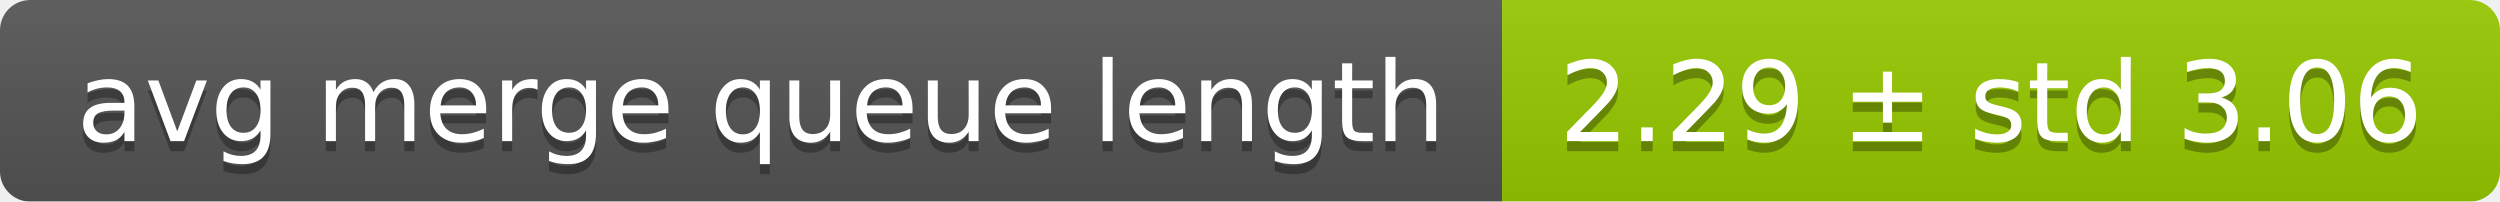
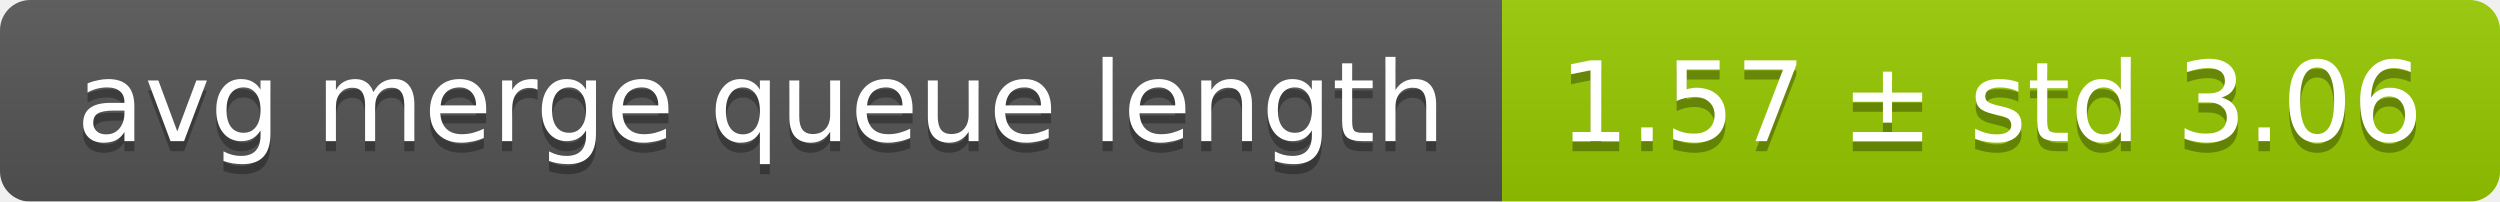
<svg xmlns="http://www.w3.org/2000/svg" width="248" height="20">
  <linearGradient id="smooth" x2="0" y2="100%">
    <stop offset="0" stop-color="#bbb" stop-opacity=".1" />
    <stop offset="1" stop-opacity=".1" />
  </linearGradient>
  <mask id="round">
    <rect width="248" height="20" rx="3" fill="#fff" />
  </mask>
  <g mask="url(#round)">
    <rect width="149" height="20" fill="#555" />
    <rect x="149" width="99" height="20" fill="#97ca00" />
    <rect width="248" height="20" fill="url(#smooth)" />
  </g>
  <g fill="#fff" text-anchor="middle" font-family="DejaVu Sans,Verdana,Geneva,sans-serif" font-size="11">
    <text x="75.5" y="15" fill="#010101" fill-opacity=".3">avg merge queue length</text>
    <text x="75.5" y="14">avg merge queue length</text>
-     <text x="197.5" y="15" fill="#010101" fill-opacity=".3">2.29 ± std 3.06</text>
-     <text x="197.5" y="14">2.29 ± std 3.06</text>
+     <text x="197.5" y="15" fill="#010101" fill-opacity=".3">1.57 ± std 3.06</text>
+     <text x="197.5" y="14">1.57 ± std 3.06</text>
  </g>
</svg>
